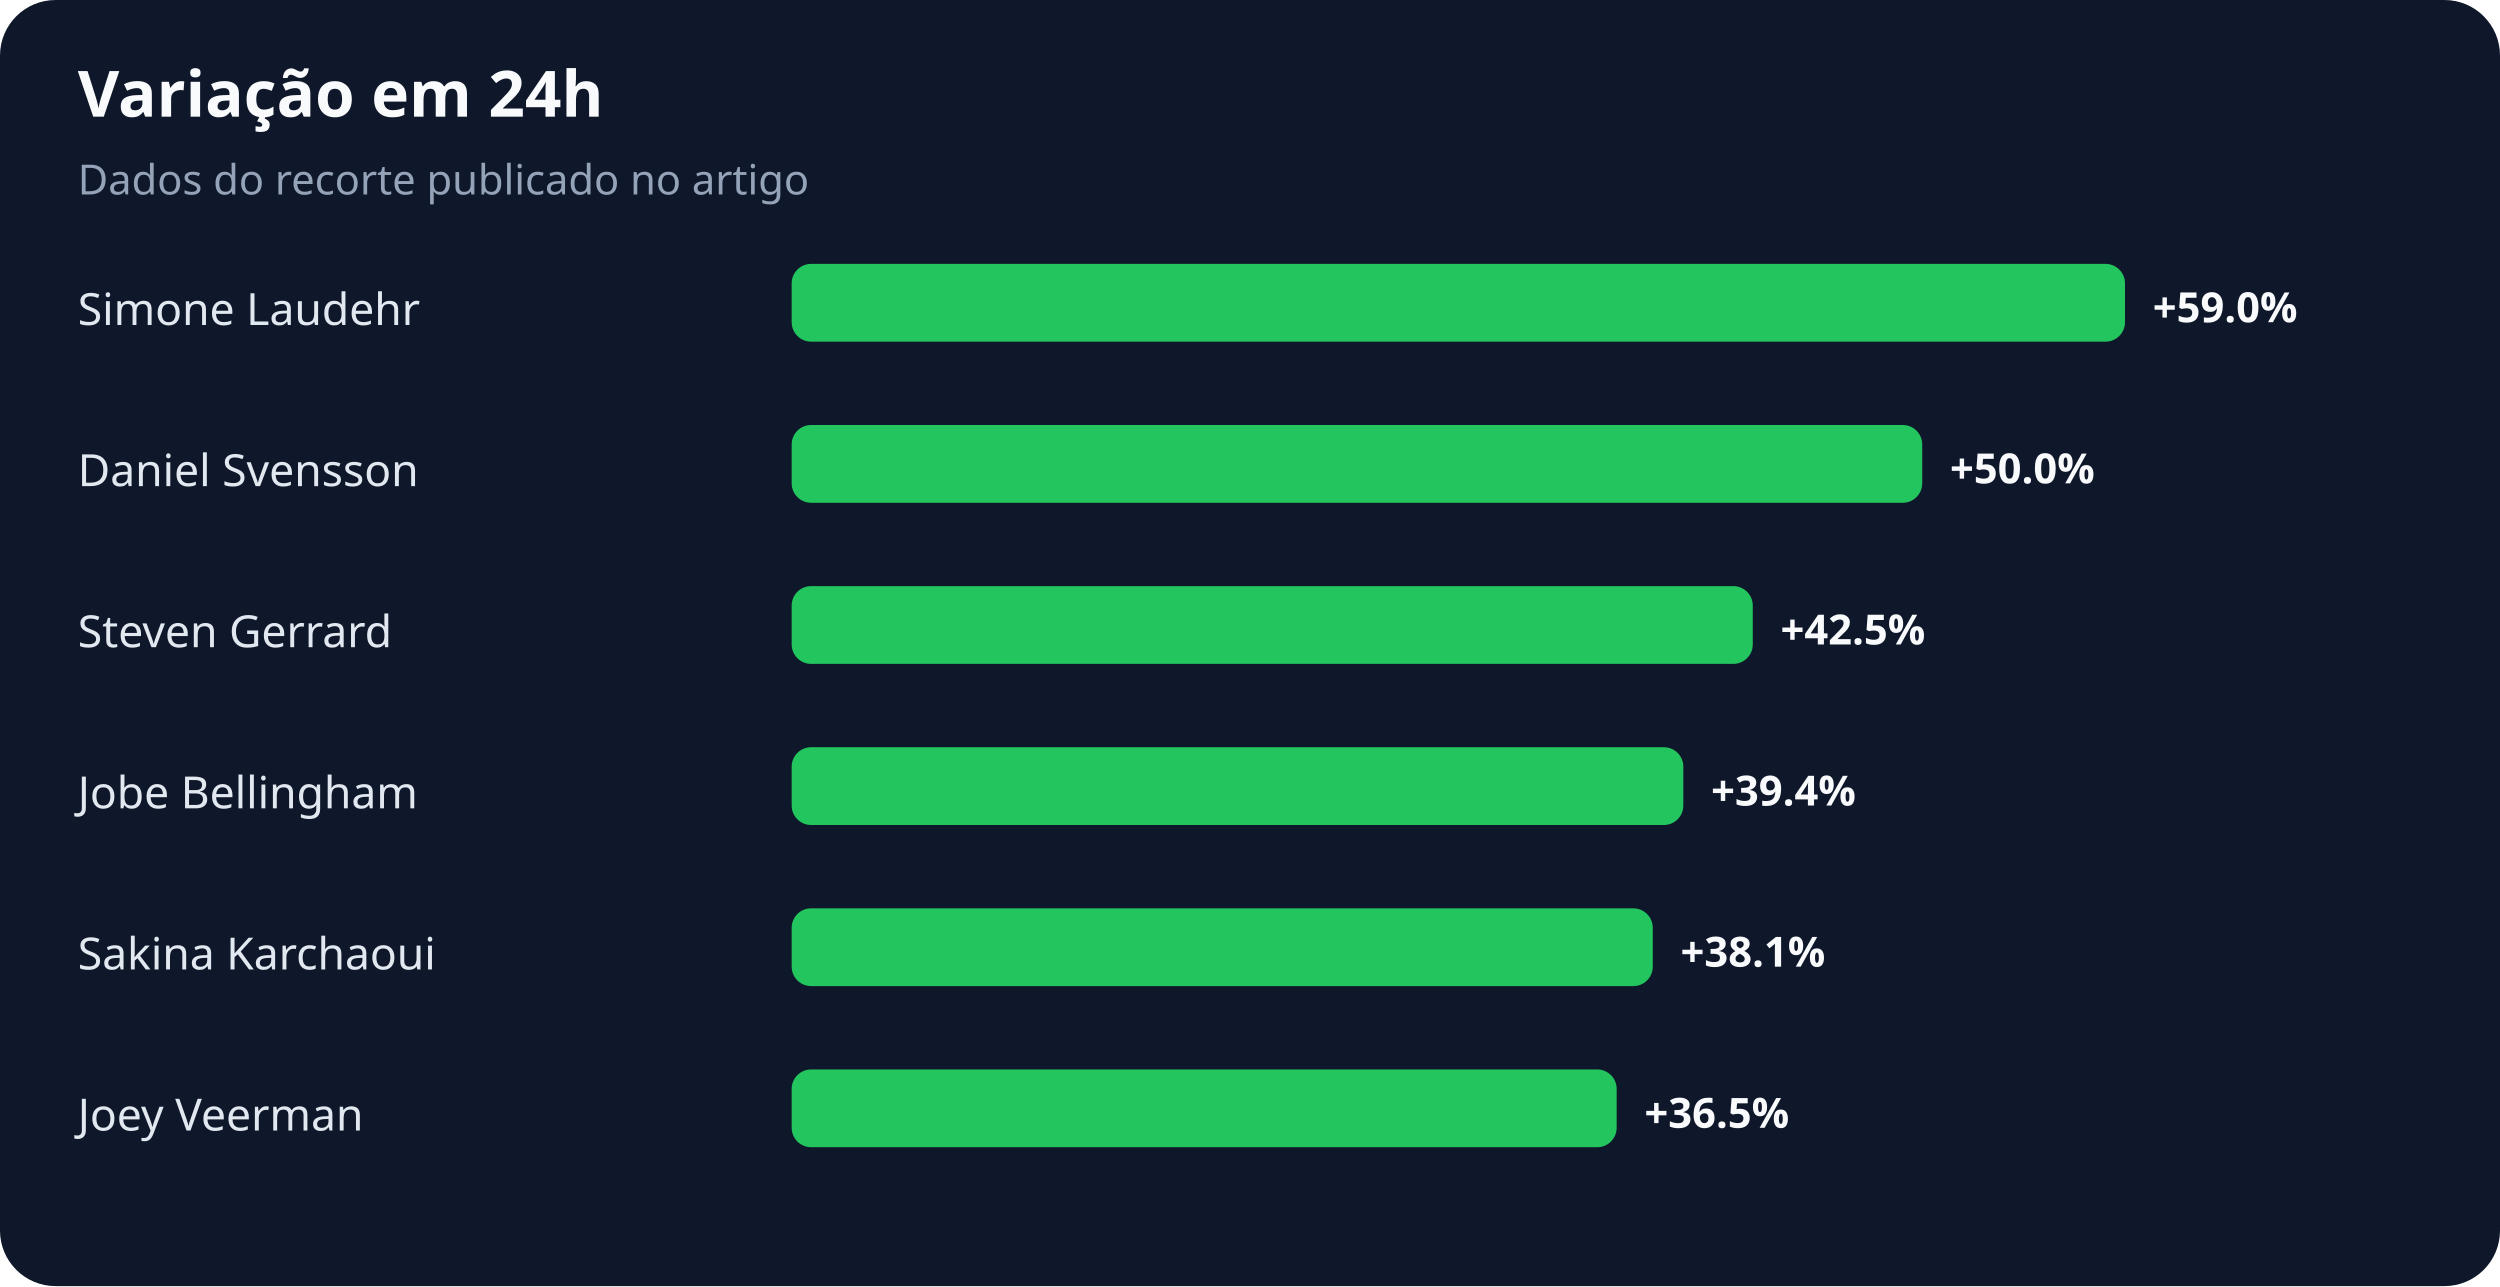
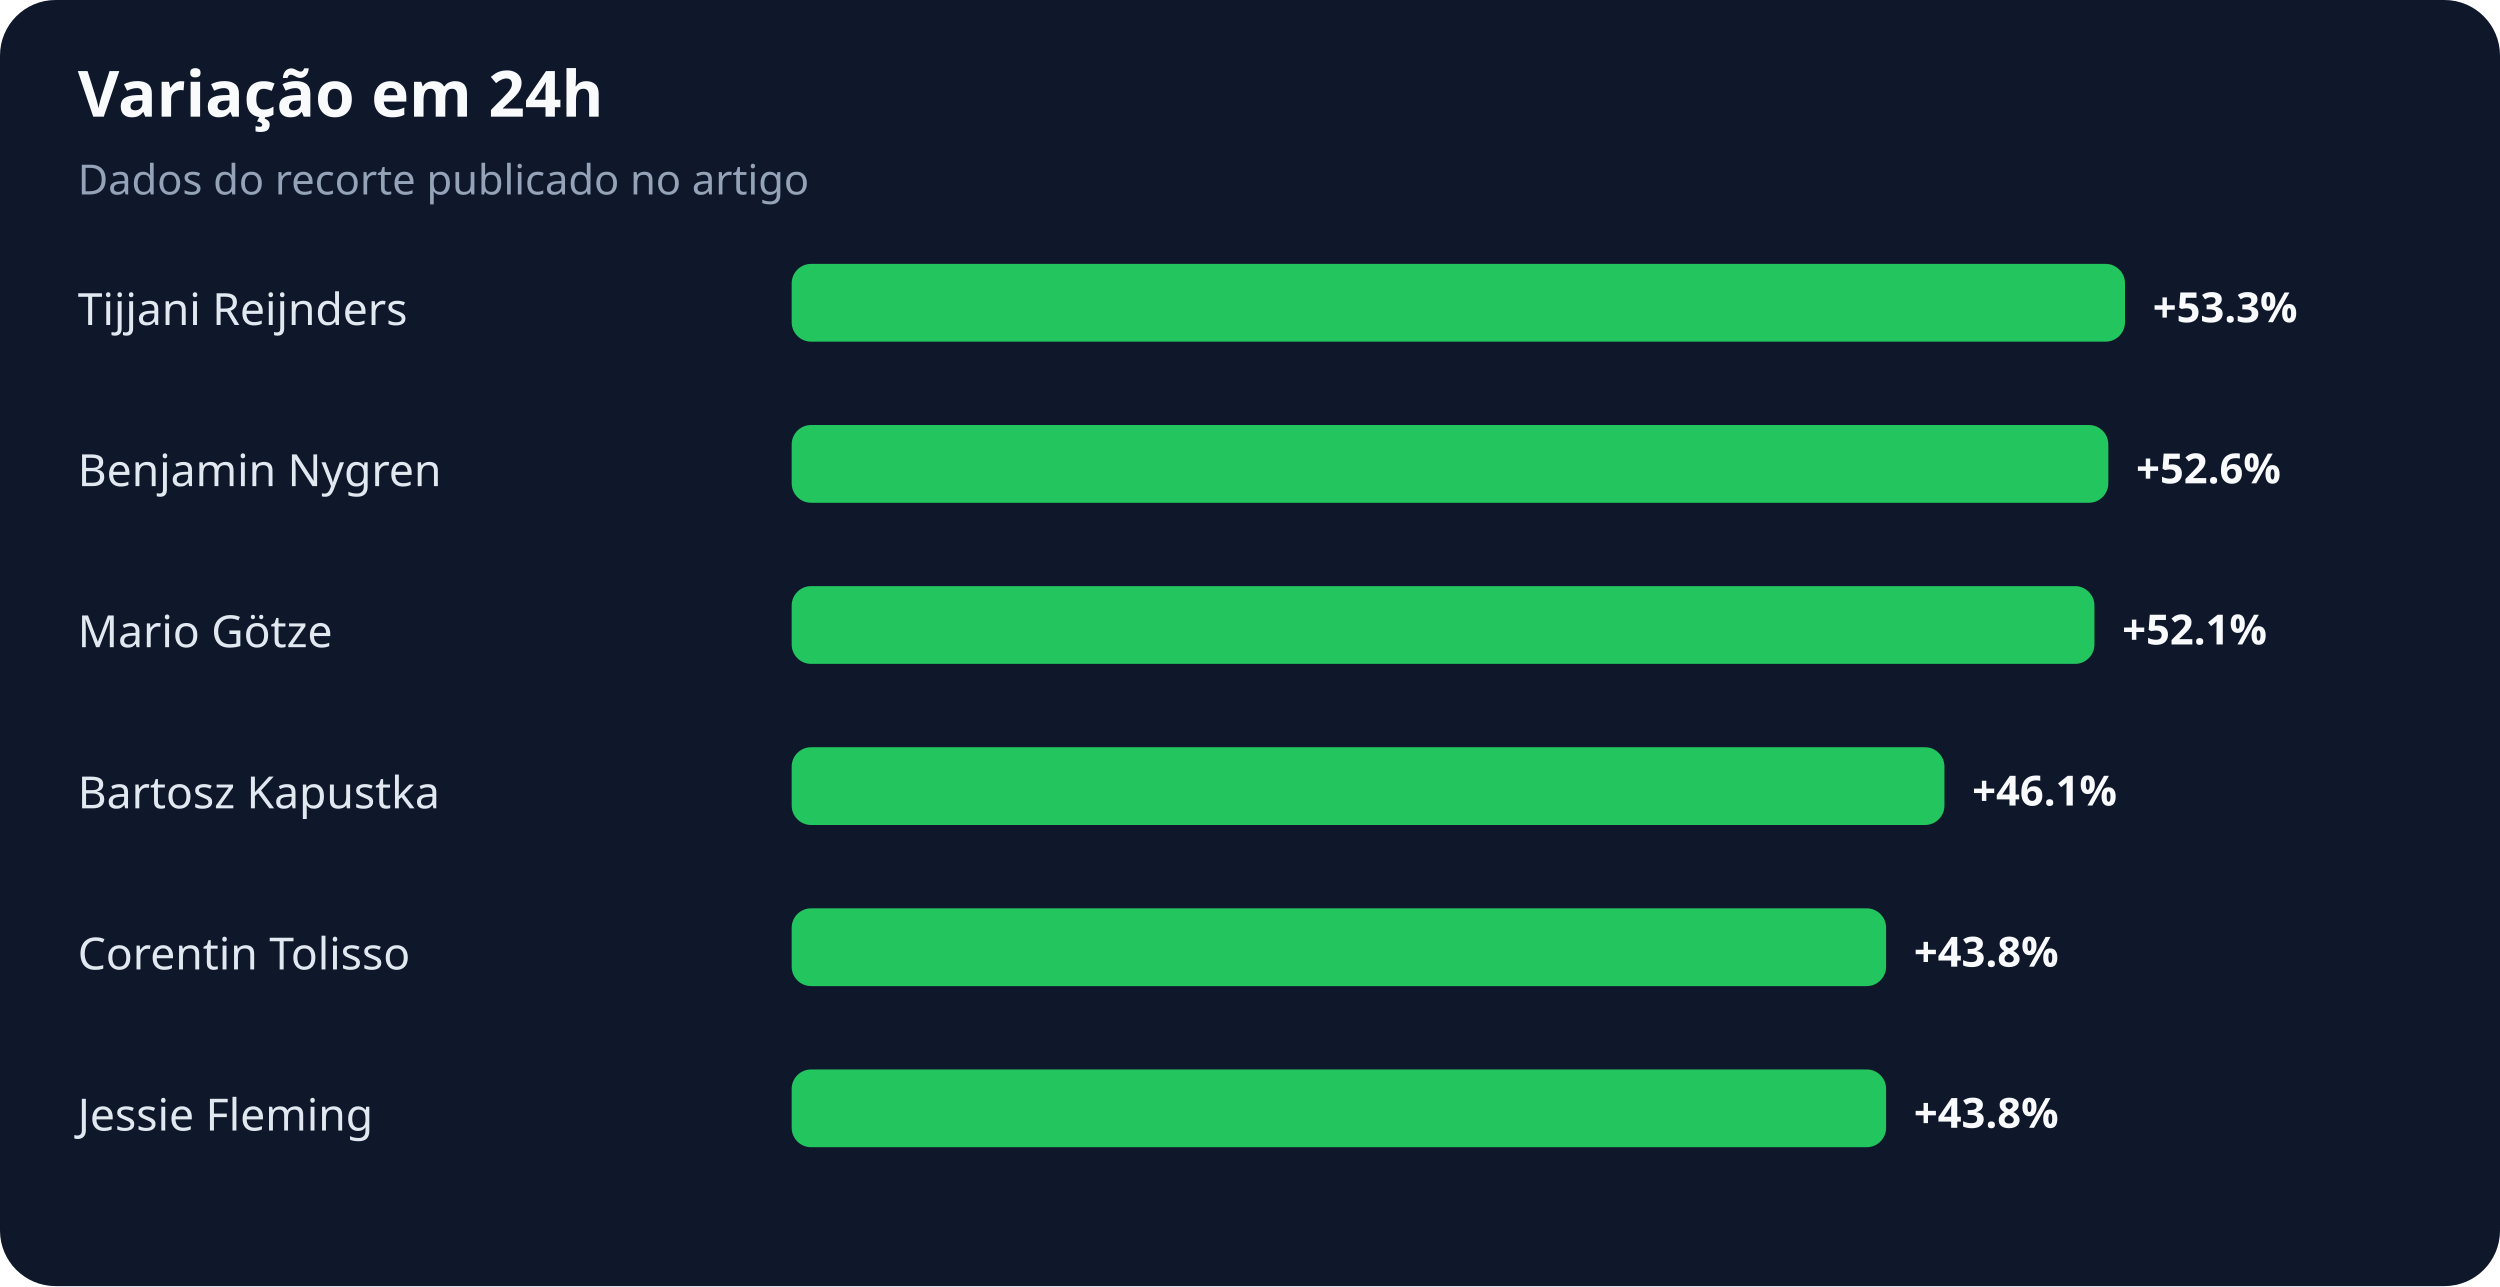
<svg xmlns="http://www.w3.org/2000/svg" width="900" height="463" viewBox="0 0 900 463" role="img" aria-labelledby="title desc">
  <rect width="100%" height="100%" rx="20" fill="#0f172a" />
  <text x="28" y="42" fill="#f8fafc" font-family="system-ui,sans-serif" font-size="23" font-weight="700">Variação em 24h</text>
  <text x="28" y="70" fill="#94a3b8" font-family="system-ui,sans-serif" font-size="15">Dados do recorte publicado no artigo</text>
-   <text x="28" y="117" fill="#e2e8f0" font-family="system-ui,sans-serif" font-size="16">Simone Laudehr</text>
+   <text x="28" y="117" fill="#e2e8f0" font-family="system-ui,sans-serif" font-size="16">Tijjani Reijnders</text>
  <rect x="285" y="95" width="480" height="28" rx="7" fill="#22c55e" />
-   <text x="775" y="116" fill="#f8fafc" font-family="system-ui,sans-serif" font-size="15" font-weight="700">+59.0%</text>
-   <text x="28" y="175" fill="#e2e8f0" font-family="system-ui,sans-serif" font-size="16">Daniel Svensson</text>
-   <rect x="285" y="153" width="407" height="28" rx="7" fill="#22c55e" />
-   <text x="702" y="174" fill="#f8fafc" font-family="system-ui,sans-serif" font-size="15" font-weight="700">+50.0%</text>
-   <text x="28" y="233" fill="#e2e8f0" font-family="system-ui,sans-serif" font-size="16">Steven Gerrard</text>
-   <rect x="285" y="211" width="346" height="28" rx="7" fill="#22c55e" />
-   <text x="641" y="232" fill="#f8fafc" font-family="system-ui,sans-serif" font-size="15" font-weight="700">+42.5%</text>
-   <text x="28" y="291" fill="#e2e8f0" font-family="system-ui,sans-serif" font-size="16">Jobe Bellingham</text>
-   <rect x="285" y="269" width="321" height="28" rx="7" fill="#22c55e" />
-   <text x="616" y="290" fill="#f8fafc" font-family="system-ui,sans-serif" font-size="15" font-weight="700">+39.4%</text>
-   <text x="28" y="349" fill="#e2e8f0" font-family="system-ui,sans-serif" font-size="16">Sakina Karchaoui</text>
-   <rect x="285" y="327" width="310" height="28" rx="7" fill="#22c55e" />
-   <text x="605" y="348" fill="#f8fafc" font-family="system-ui,sans-serif" font-size="15" font-weight="700">+38.1%</text>
-   <text x="28" y="407" fill="#e2e8f0" font-family="system-ui,sans-serif" font-size="16">Joey Veerman</text>
-   <rect x="285" y="385" width="297" height="28" rx="7" fill="#22c55e" />
-   <text x="592" y="406" fill="#f8fafc" font-family="system-ui,sans-serif" font-size="15" font-weight="700">+36.5%</text>
+   <text x="775" y="116" fill="#f8fafc" font-family="system-ui,sans-serif" font-size="15" font-weight="700">+53.3%</text>
+   <text x="28" y="175" fill="#e2e8f0" font-family="system-ui,sans-serif" font-size="16">Benjamin Nygren</text>
+   <rect x="285" y="153" width="474" height="28" rx="7" fill="#22c55e" />
+   <text x="769" y="174" fill="#f8fafc" font-family="system-ui,sans-serif" font-size="15" font-weight="700">+52.6%</text>
+   <text x="28" y="233" fill="#e2e8f0" font-family="system-ui,sans-serif" font-size="16">Mario Götze</text>
+   <rect x="285" y="211" width="469" height="28" rx="7" fill="#22c55e" />
+   <text x="764" y="232" fill="#f8fafc" font-family="system-ui,sans-serif" font-size="15" font-weight="700">+52.1%</text>
+   <text x="28" y="291" fill="#e2e8f0" font-family="system-ui,sans-serif" font-size="16">Bartosz Kapustka</text>
+   <rect x="285" y="269" width="415" height="28" rx="7" fill="#22c55e" />
+   <text x="710" y="290" fill="#f8fafc" font-family="system-ui,sans-serif" font-size="15" font-weight="700">+46.1%</text>
+   <text x="28" y="349" fill="#e2e8f0" font-family="system-ui,sans-serif" font-size="16">Corentin Tolisso</text>
+   <rect x="285" y="327" width="394" height="28" rx="7" fill="#22c55e" />
+   <text x="689" y="348" fill="#f8fafc" font-family="system-ui,sans-serif" font-size="15" font-weight="700">+43.8%</text>
+   <text x="28" y="407" fill="#e2e8f0" font-family="system-ui,sans-serif" font-size="16">Jessie Fleming</text>
+   <rect x="285" y="385" width="394" height="28" rx="7" fill="#22c55e" />
+   <text x="689" y="406" fill="#f8fafc" font-family="system-ui,sans-serif" font-size="15" font-weight="700">+43.8%</text>
</svg>
